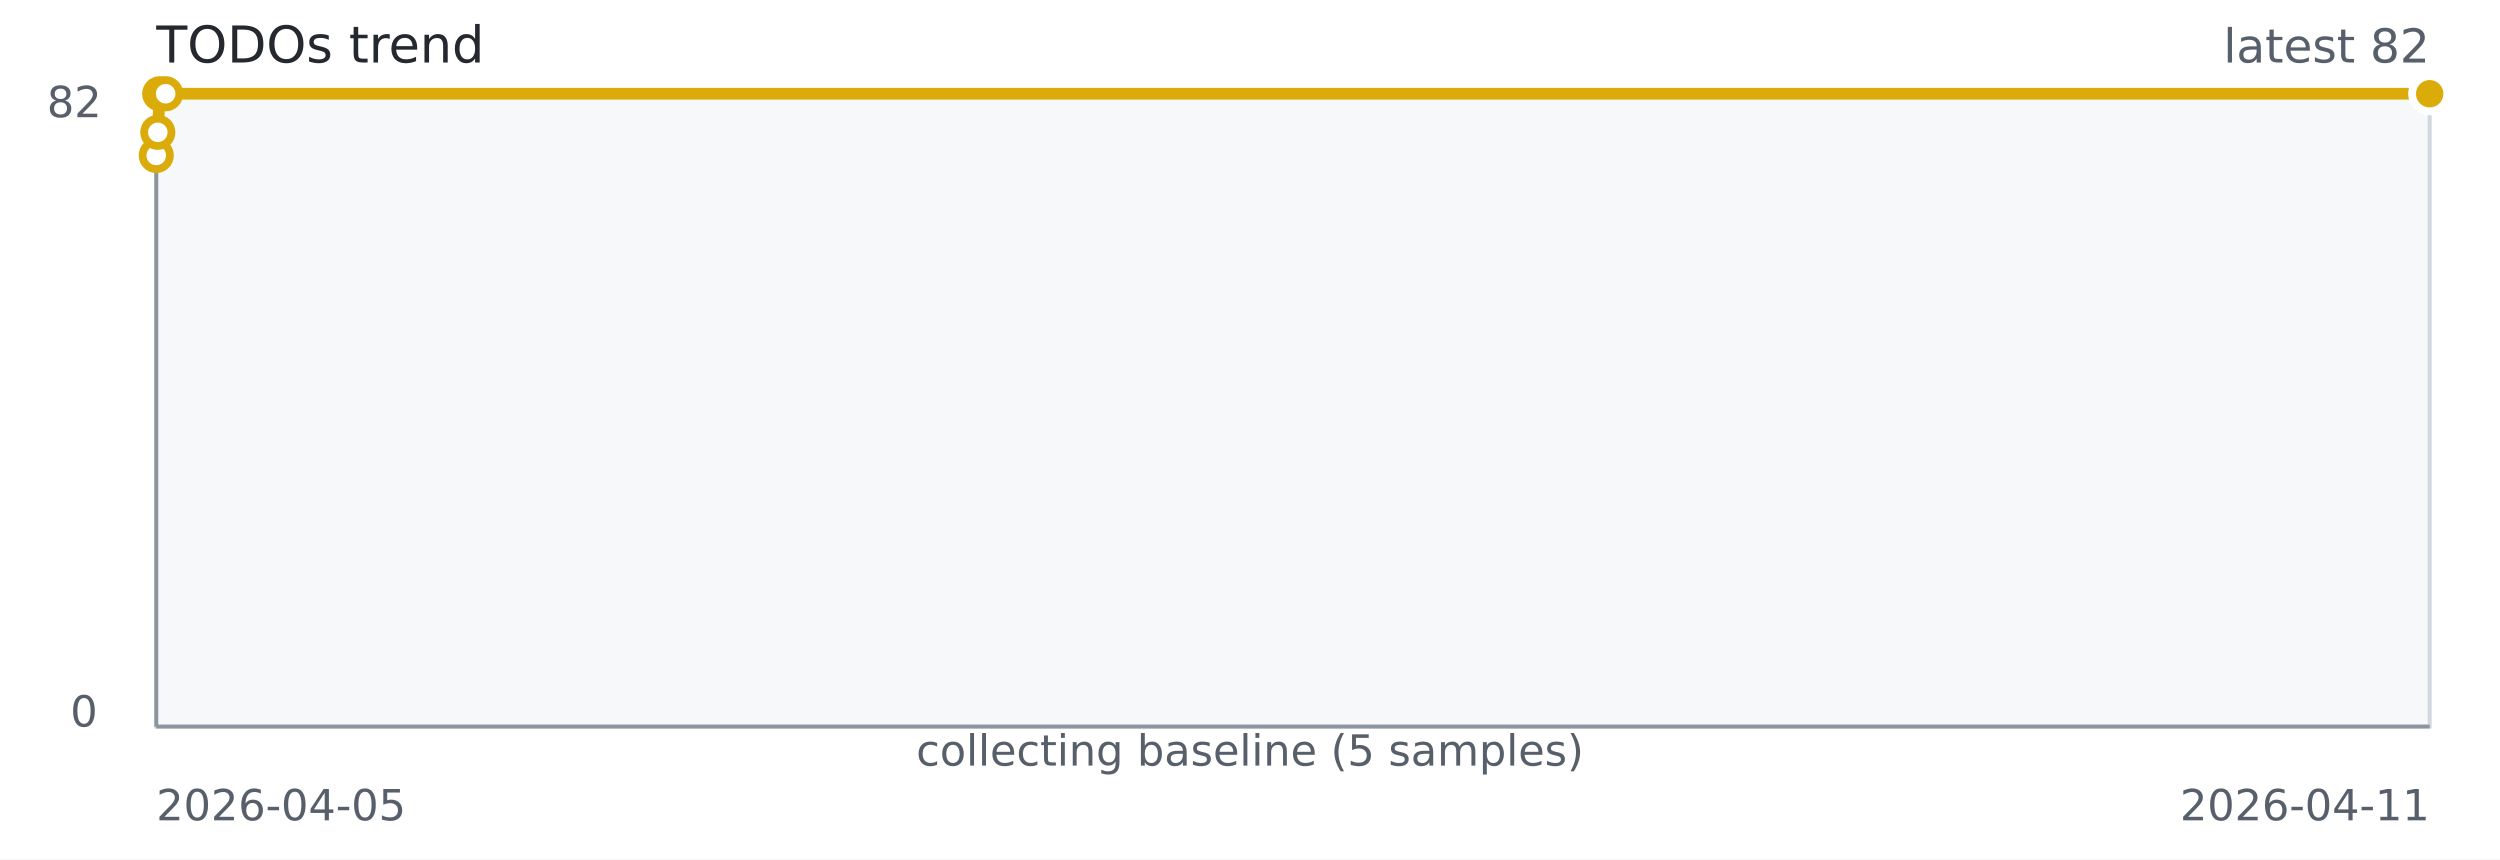
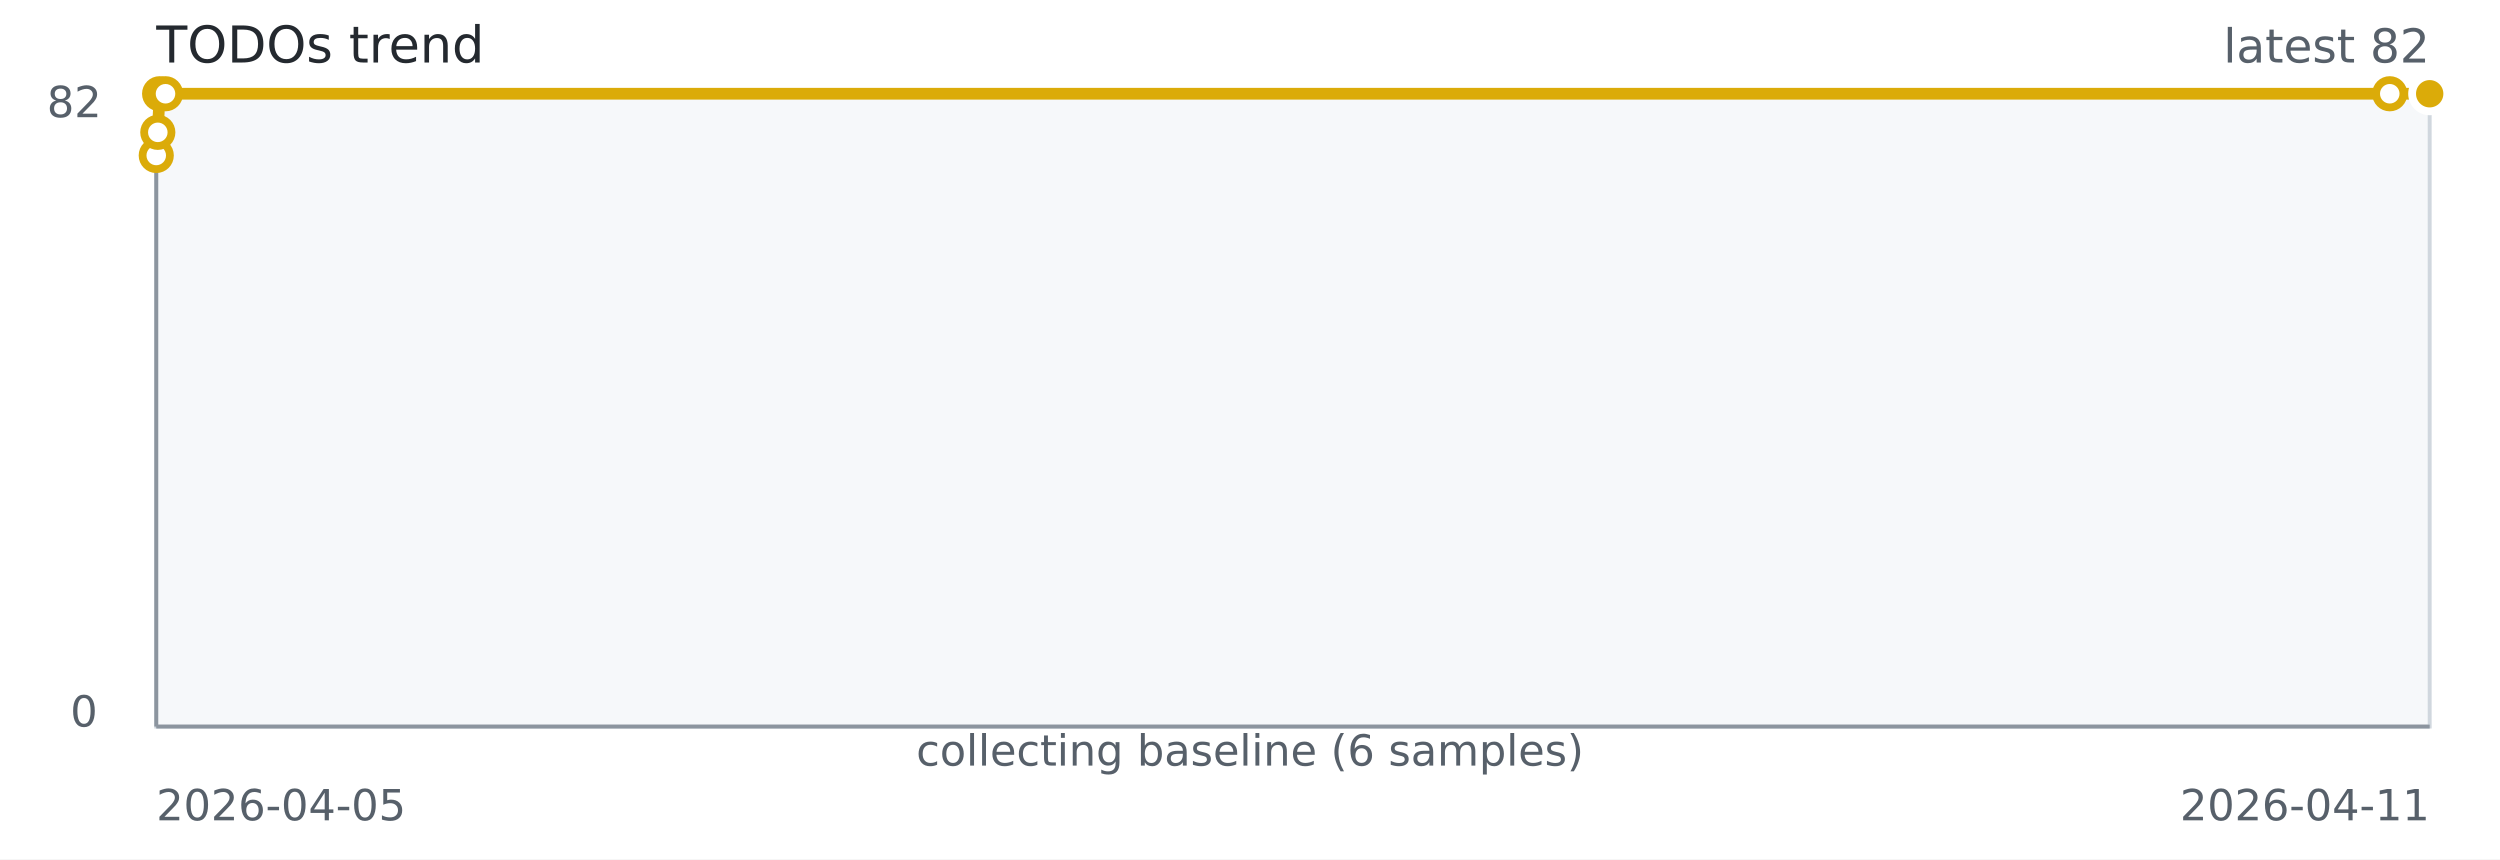
<svg xmlns="http://www.w3.org/2000/svg" width="640" height="220" role="img" aria-label="TODOs trend">
  <rect width="640" height="220" fill="#ffffff" />
  <rect x="40" y="24" width="582" height="162" fill="#f6f8fa" stroke="#d0d7de" />
  <line x1="40" y1="186" x2="622" y2="186" stroke="#8c959f" stroke-width="1" />
  <line x1="40" y1="24" x2="40" y2="186" stroke="#8c959f" stroke-width="1" />
-   <path d="M 40.00 39.80 L 40.40 33.88 L 40.88 24.00 L 42.41 24.00 L 622.00 24.00" fill="none" stroke="#dbab09" stroke-width="3" />
+   <path d="M 40.00 39.80 L 40.40 33.88 L 40.86 24.00 L 42.37 24.00 L 611.78 24.00 L 622.00 24.00" fill="none" stroke="#dbab09" stroke-width="3" />
  <circle cx="40.00" cy="39.80" r="3.5" fill="#ffffff" stroke="#dbab09" stroke-width="2" />
  <circle cx="40.40" cy="33.88" r="3.5" fill="#ffffff" stroke="#dbab09" stroke-width="2" />
-   <circle cx="40.88" cy="24.00" r="3.5" fill="#ffffff" stroke="#dbab09" stroke-width="2" />
-   <circle cx="42.41" cy="24.00" r="3.5" fill="#ffffff" stroke="#dbab09" stroke-width="2" />
+   <circle cx="40.86" cy="24.00" r="3.5" fill="#ffffff" stroke="#dbab09" stroke-width="2" />
+   <circle cx="42.37" cy="24.00" r="3.5" fill="#ffffff" stroke="#dbab09" stroke-width="2" />
+   <circle cx="611.78" cy="24.00" r="3.5" fill="#ffffff" stroke="#dbab09" stroke-width="2" />
  <circle cx="622.00" cy="24.00" r="3.5" fill="#ffffff" stroke="#dbab09" stroke-width="2" />
  <circle cx="622.00" cy="24.00" r="4.5" fill="#dbab09" stroke="#ffffff" stroke-width="2" />
  <text x="40" y="16" fill="#24292f" font-family="Verdana,Geneva,DejaVu Sans,sans-serif" font-size="13">TODOs trend</text>
  <text x="622" y="16" text-anchor="end" fill="#57606a" font-family="Verdana,Geneva,DejaVu Sans,sans-serif" font-size="12">latest 82</text>
-   <text x="320.00" y="196" text-anchor="middle" fill="#57606a" font-family="Verdana,Geneva,DejaVu Sans,sans-serif" font-size="11">collecting baseline (5 samples)</text>
+   <text x="320.00" y="196" text-anchor="middle" fill="#57606a" font-family="Verdana,Geneva,DejaVu Sans,sans-serif" font-size="11">collecting baseline (6 samples)</text>
  <text x="40" y="210" fill="#57606a" font-family="Verdana,Geneva,DejaVu Sans,sans-serif" font-size="11">2026-04-05</text>
  <text x="622" y="210" text-anchor="end" fill="#57606a" font-family="Verdana,Geneva,DejaVu Sans,sans-serif" font-size="11">2026-04-11</text>
  <text x="12" y="30" fill="#57606a" font-family="Verdana,Geneva,DejaVu Sans,sans-serif" font-size="11">82</text>
  <text x="18" y="186" fill="#57606a" font-family="Verdana,Geneva,DejaVu Sans,sans-serif" font-size="11">0</text>
</svg>
